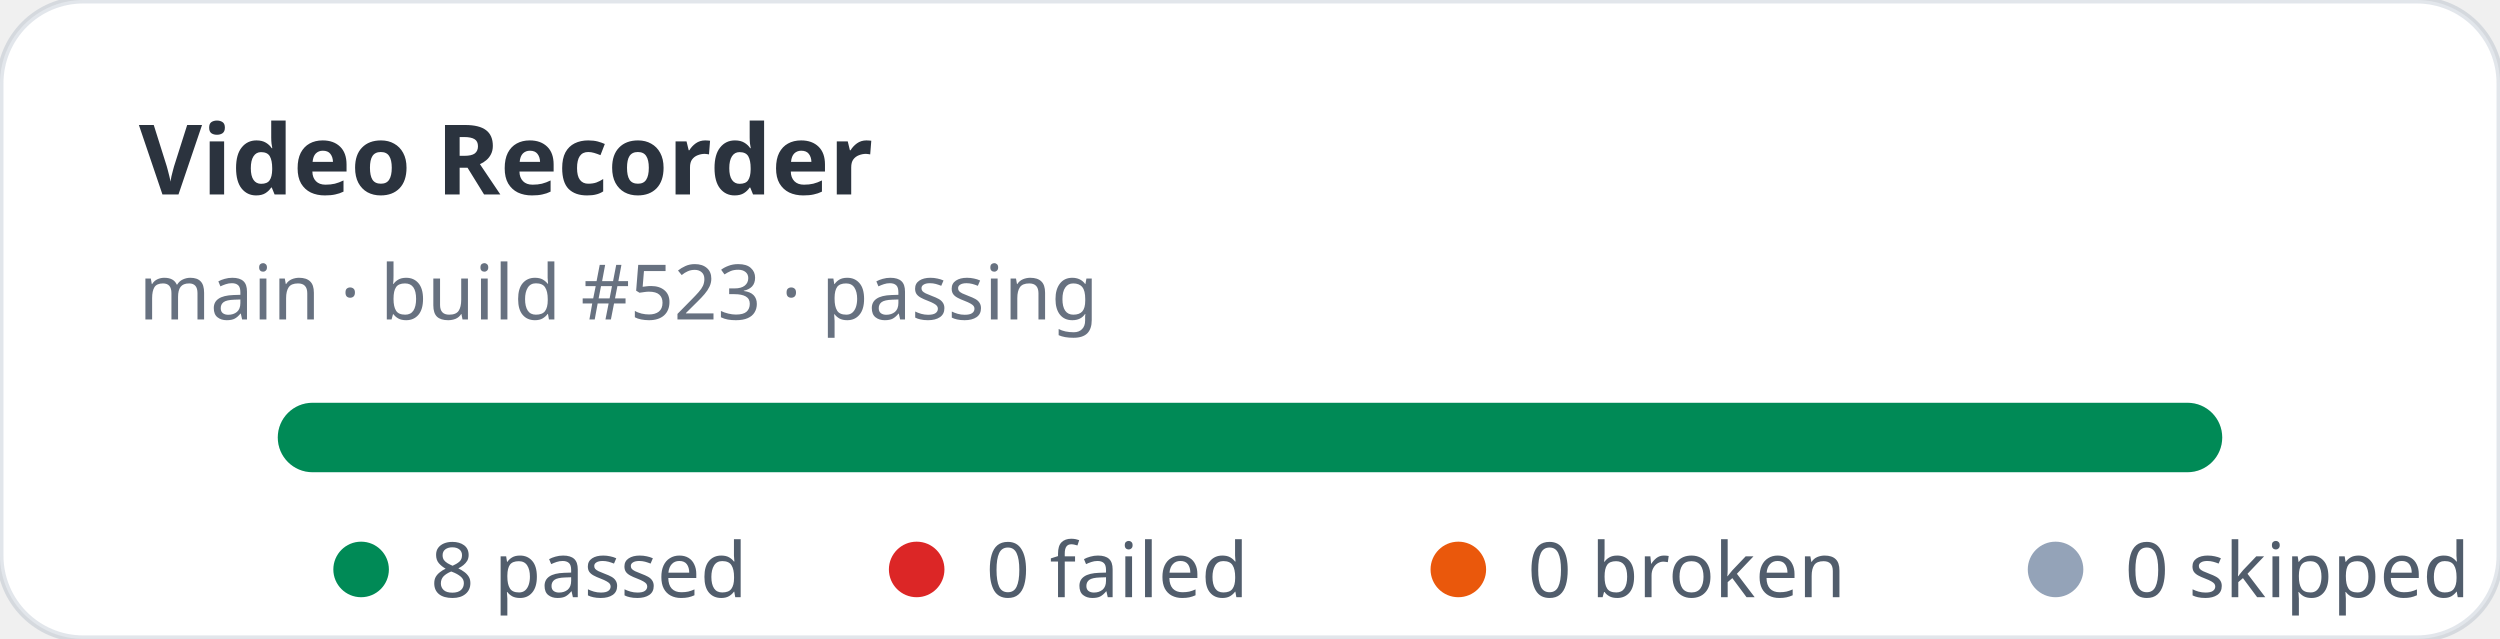
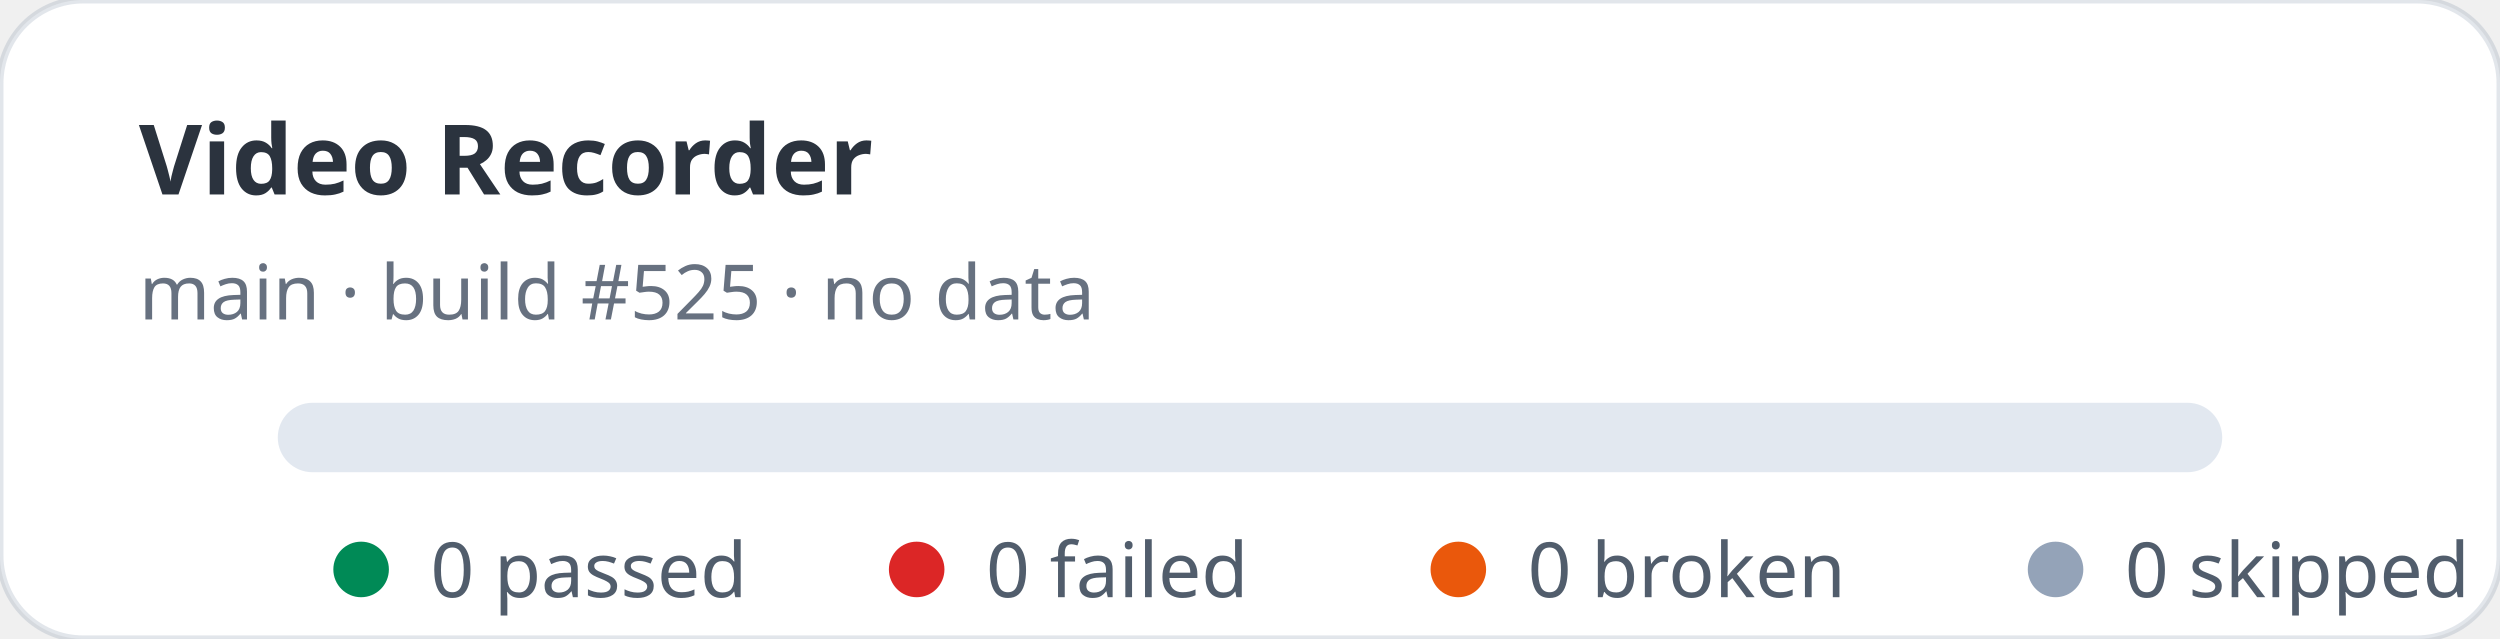
- <svg xmlns="http://www.w3.org/2000/svg" width="360" height="92" viewBox="0 0 360 92" role="img" aria-label="Video Recorder stats: 8 passed, 0 failed">
+ <svg xmlns="http://www.w3.org/2000/svg" width="360" height="92" viewBox="0 0 360 92" role="img" aria-label="Video Recorder stats: 0 passed, 0 failed">
  <rect width="360" height="92" rx="12" fill="#ffffff" stroke="rgba(11,48,86,0.12)" />
  <text x="20" y="28" fill="rgba(1,10,24,0.83)" font-family="ui-sans-serif,system-ui,sans-serif" font-size="14" font-weight="700">Video Recorder</text>
-   <text x="20" y="46" fill="rgba(2,19,44,0.6)" font-family="ui-sans-serif,system-ui,sans-serif" font-size="11">main · build #523 · passing</text>
+   <text x="20" y="46" fill="rgba(2,19,44,0.6)" font-family="ui-sans-serif,system-ui,sans-serif" font-size="11">main · build #525 · no data</text>
  <rect x="40" y="58" width="280" height="10" rx="5" fill="#e2e8f0" />
-   <rect x="40" y="58" width="280" height="10" rx="5" fill="#008a56" />
  <g font-family="ui-sans-serif,system-ui,sans-serif" font-size="11" fill="rgba(1,18,40,0.68)">
    <circle cx="52" cy="82" r="4" fill="#008a56" />
-     <text x="62" y="86">8 passed</text>
+     <text x="62" y="86">0 passed</text>
    <circle cx="132" cy="82" r="4" fill="#dc2626" />
    <text x="142" y="86">0 failed</text>
    <circle cx="210" cy="82" r="4" fill="#ea580c" />
    <text x="220" y="86">0 broken</text>
    <circle cx="296" cy="82" r="4" fill="#94a3b8" />
    <text x="306" y="86">0 skipped</text>
  </g>
</svg>
